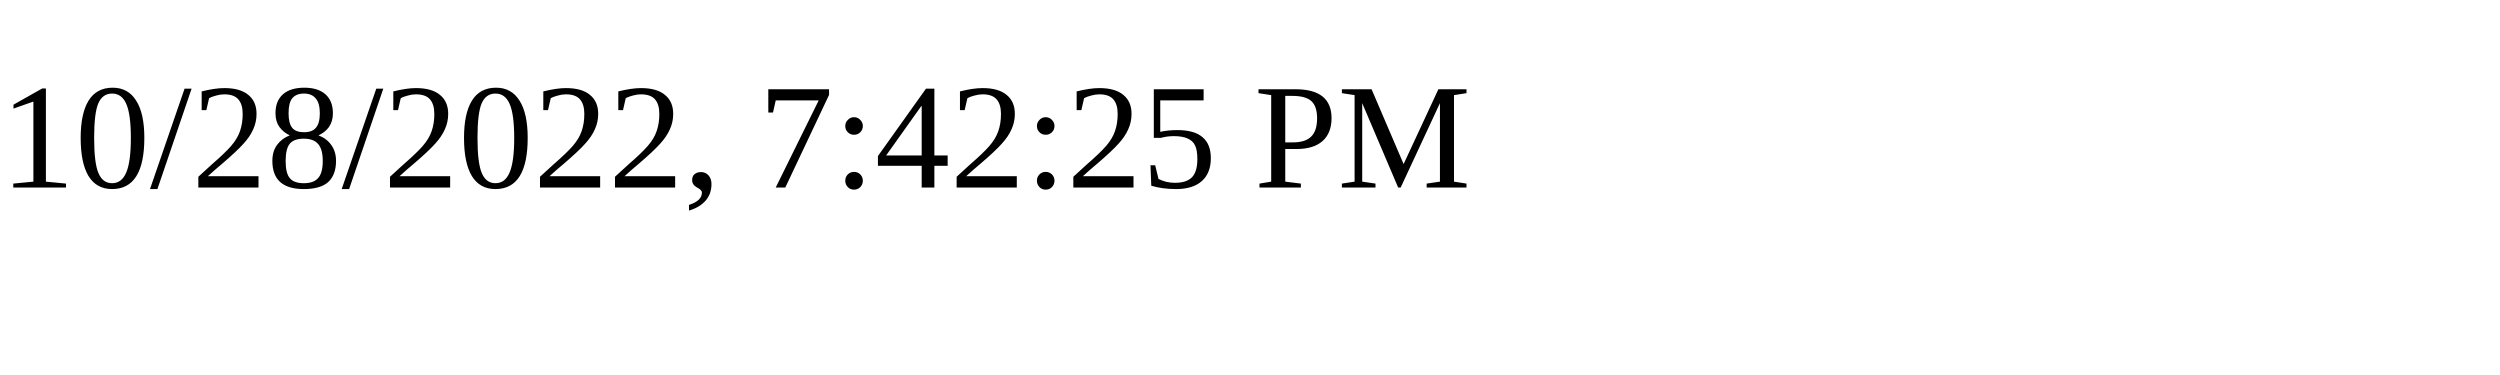
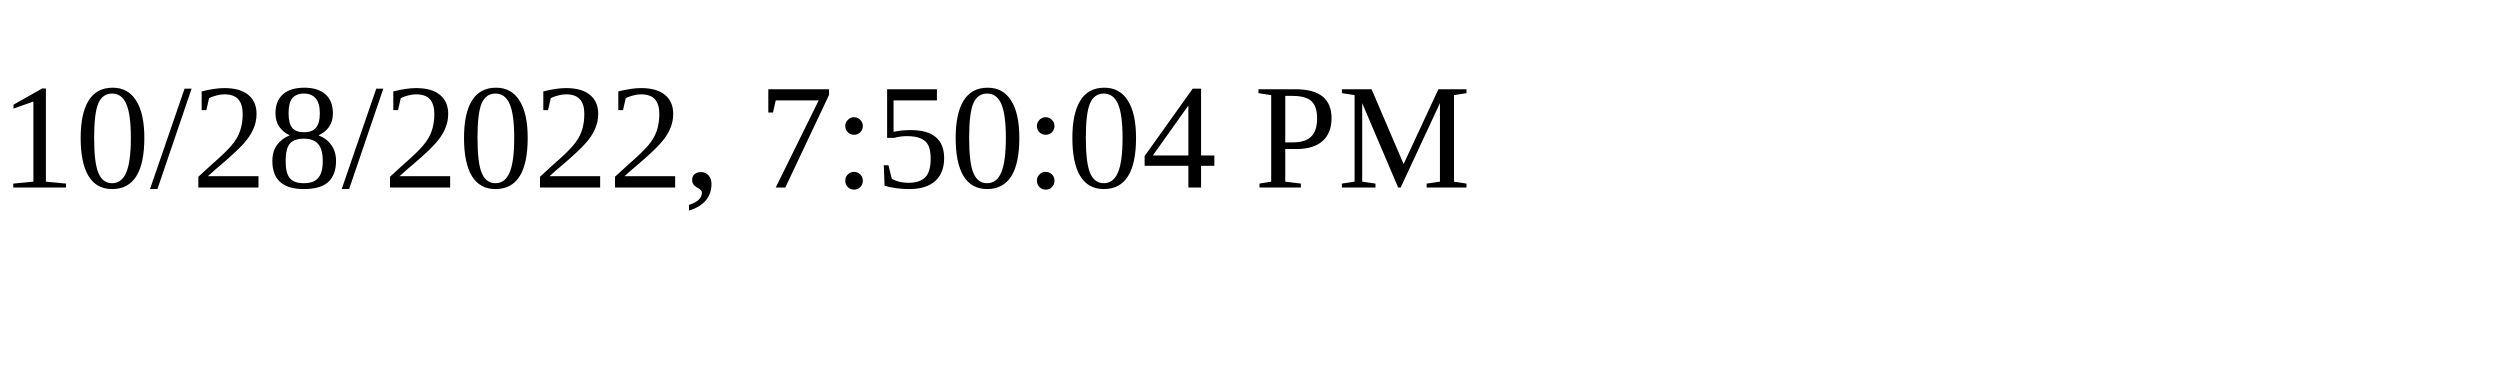
<svg xmlns="http://www.w3.org/2000/svg" height="30" width="200">
-   <text x="0" y="15">10/28/2022, 7:42:25 PM</text>
+   <text x="0" y="15">10/28/2022, 7:50:04 PM</text>
</svg>
